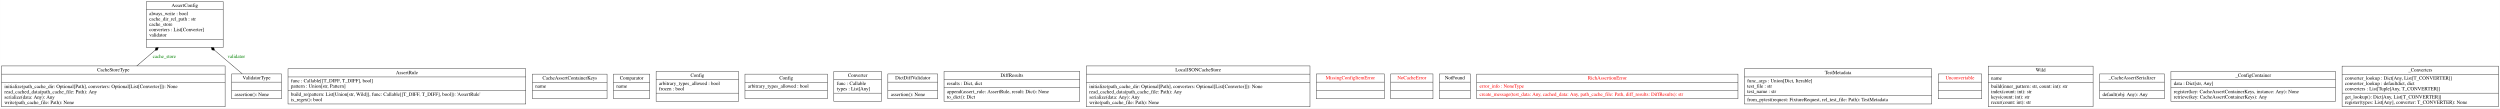
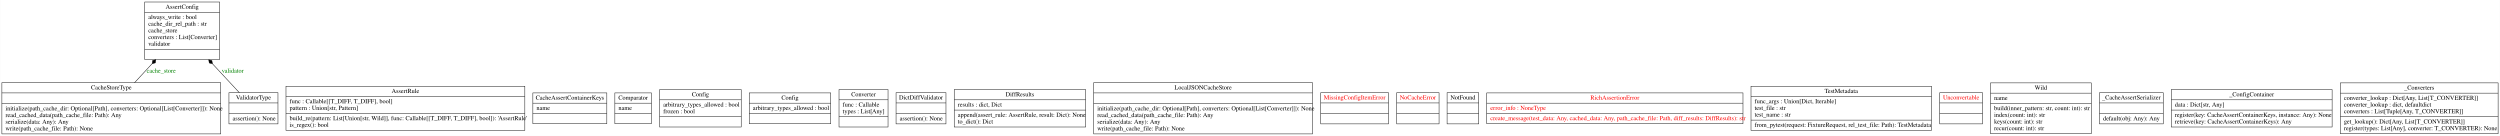
- <svg xmlns="http://www.w3.org/2000/svg" width="7033pt" height="305pt" viewBox="0.00 0.00 7032.50 305.00">
+ <svg xmlns="http://www.w3.org/2000/svg" width="5610pt" height="305pt" viewBox="0.00 0.00 5609.50 305.00">
  <g id="graph0" class="graph" transform="scale(1 1) rotate(0) translate(4 301)">
-     <polygon fill="white" stroke="transparent" points="-4,4 -4,-301 7028.5,-301 7028.5,4 -4,4" />
+     <polygon fill="white" stroke="none" points="-4,4 -4,-301 5605.5,-301 5605.5,4 -4,4" />
    <g id="node1" class="node">
-       <polygon fill="none" stroke="black" points="407.5,-167.5 407.5,-296.5 623.5,-296.5 623.5,-167.5 407.5,-167.5" />
-       <text text-anchor="middle" x="515.5" y="-281.3" font-family="Times,serif" font-size="14.00">AssertConfig</text>
-       <polyline fill="none" stroke="black" points="407.5,-273.5 623.5,-273.5 " />
-       <text text-anchor="start" x="415.5" y="-258.3" font-family="Times,serif" font-size="14.00">always_write : bool</text>
-       <text text-anchor="start" x="415.5" y="-243.3" font-family="Times,serif" font-size="14.00">cache_dir_rel_path : str</text>
-       <text text-anchor="start" x="415.5" y="-228.3" font-family="Times,serif" font-size="14.00">cache_store</text>
-       <text text-anchor="start" x="415.5" y="-213.3" font-family="Times,serif" font-size="14.00">converters : List[Converter]</text>
-       <text text-anchor="start" x="415.5" y="-198.3" font-family="Times,serif" font-size="14.00">validator</text>
-       <polyline fill="none" stroke="black" points="407.5,-190.5 623.5,-190.5 " />
-       <text text-anchor="middle" x="515.5" y="-175.3" font-family="Times,serif" font-size="14.00"> </text>
+       <polygon fill="none" stroke="black" points="320.5,-167.5 320.5,-296.5 488.5,-296.5 488.5,-167.5 320.5,-167.5" />
+       <text text-anchor="middle" x="404.5" y="-281.3" font-family="Times,serif" font-size="14.00">AssertConfig</text>
+       <polyline fill="none" stroke="black" points="320.5,-273.5 488.5,-273.5" />
+       <text text-anchor="start" x="328.5" y="-258.3" font-family="Times,serif" font-size="14.00">always_write : bool</text>
+       <text text-anchor="start" x="328.5" y="-243.3" font-family="Times,serif" font-size="14.00">cache_dir_rel_path : str</text>
+       <text text-anchor="start" x="328.5" y="-228.3" font-family="Times,serif" font-size="14.00">cache_store</text>
+       <text text-anchor="start" x="328.5" y="-213.3" font-family="Times,serif" font-size="14.00">converters : List[Converter]</text>
+       <text text-anchor="start" x="328.5" y="-198.3" font-family="Times,serif" font-size="14.00">validator</text>
+       <polyline fill="none" stroke="black" points="320.5,-190.5 488.5,-190.5" />
+       <text text-anchor="middle" x="404.5" y="-175.3" font-family="Times,serif" font-size="14.00"> </text>
    </g>
    <g id="node2" class="node">
-       <polygon fill="none" stroke="black" points="806,-8.5 806,-107.5 1475,-107.5 1475,-8.5 806,-8.5" />
-       <text text-anchor="middle" x="1140.5" y="-92.3" font-family="Times,serif" font-size="14.00">AssertRule</text>
-       <polyline fill="none" stroke="black" points="806,-84.5 1475,-84.5 " />
-       <text text-anchor="start" x="814" y="-69.3" font-family="Times,serif" font-size="14.00">func : Callable[[T_DIFF, T_DIFF], bool]</text>
-       <text text-anchor="start" x="814" y="-54.3" font-family="Times,serif" font-size="14.00">pattern : Union[str, Pattern]</text>
-       <polyline fill="none" stroke="black" points="806,-46.5 1475,-46.5 " />
-       <text text-anchor="start" x="814" y="-31.3" font-family="Times,serif" font-size="14.00">build_re(pattern: List[Union[str, Wild]], func: Callable[[T_DIFF, T_DIFF], bool]): 'AssertRule'</text>
-       <text text-anchor="start" x="814" y="-16.3" font-family="Times,serif" font-size="14.00">is_regex(): bool</text>
+       <polygon fill="none" stroke="black" points="637.5,-8.5 637.5,-107.5 1173.5,-107.5 1173.5,-8.5 637.5,-8.5" />
+       <text text-anchor="middle" x="905.5" y="-92.3" font-family="Times,serif" font-size="14.00">AssertRule</text>
+       <polyline fill="none" stroke="black" points="637.5,-84.5 1173.5,-84.5" />
+       <text text-anchor="start" x="645.5" y="-69.3" font-family="Times,serif" font-size="14.00">func : Callable[[T_DIFF, T_DIFF], bool]</text>
+       <text text-anchor="start" x="645.5" y="-54.3" font-family="Times,serif" font-size="14.00">pattern : Union[str, Pattern]</text>
+       <polyline fill="none" stroke="black" points="637.5,-46.5 1173.5,-46.5" />
+       <text text-anchor="start" x="645.5" y="-31.3" font-family="Times,serif" font-size="14.00">build_re(pattern: List[Union[str, Wild]], func: Callable[[T_DIFF, T_DIFF], bool]): 'AssertRule'</text>
+       <text text-anchor="start" x="645.5" y="-16.3" font-family="Times,serif" font-size="14.00">is_regex(): bool</text>
    </g>
    <g id="node3" class="node">
-       <polygon fill="none" stroke="black" points="1493.5,-23.5 1493.5,-92.5 1703.5,-92.5 1703.5,-23.5 1493.5,-23.5" />
-       <text text-anchor="middle" x="1598.5" y="-77.3" font-family="Times,serif" font-size="14.00">CacheAssertContainerKeys</text>
-       <polyline fill="none" stroke="black" points="1493.5,-69.5 1703.5,-69.5 " />
-       <text text-anchor="start" x="1501.5" y="-54.3" font-family="Times,serif" font-size="14.00">name</text>
-       <polyline fill="none" stroke="black" points="1493.5,-46.5 1703.5,-46.5 " />
-       <text text-anchor="middle" x="1598.5" y="-31.3" font-family="Times,serif" font-size="14.00"> </text>
+       <polygon fill="none" stroke="black" points="1191.5,-23.5 1191.5,-92.5 1357.5,-92.5 1357.5,-23.5 1191.5,-23.5" />
+       <text text-anchor="middle" x="1274.5" y="-77.3" font-family="Times,serif" font-size="14.00">CacheAssertContainerKeys</text>
+       <polyline fill="none" stroke="black" points="1191.5,-69.5 1357.5,-69.5" />
+       <text text-anchor="start" x="1199.5" y="-54.3" font-family="Times,serif" font-size="14.00">name</text>
+       <polyline fill="none" stroke="black" points="1191.5,-46.5 1357.5,-46.5" />
+       <text text-anchor="middle" x="1274.5" y="-31.3" font-family="Times,serif" font-size="14.00"> </text>
    </g>
    <g id="node4" class="node">
-       <polygon fill="none" stroke="black" points="0,-0.5 0,-115.5 629,-115.5 629,-0.5 0,-0.5" />
-       <text text-anchor="middle" x="314.5" y="-100.3" font-family="Times,serif" font-size="14.00">CacheStoreType</text>
-       <polyline fill="none" stroke="black" points="0,-92.5 629,-92.5 " />
-       <polyline fill="none" stroke="black" points="0,-68.5 629,-68.5 " />
+       <polygon fill="none" stroke="black" points="0,-0.5 0,-115.5 491,-115.5 491,-0.5 0,-0.5" />
+       <text text-anchor="middle" x="245.5" y="-100.3" font-family="Times,serif" font-size="14.00">CacheStoreType</text>
+       <polyline fill="none" stroke="black" points="0,-92.5 491,-92.5" />
+       <polyline fill="none" stroke="black" points="0,-68.5 491,-68.5" />
      <text text-anchor="start" x="8" y="-53.3" font-family="Times,serif" font-size="14.00">initialize(path_cache_dir: Optional[Path], converters: Optional[List[Converter]]): None</text>
      <text text-anchor="start" x="8" y="-38.3" font-family="Times,serif" font-size="14.00">read_cached_data(path_cache_file: Path): Any</text>
      <text text-anchor="start" x="8" y="-23.3" font-family="Times,serif" font-size="14.00">serialize(data: Any): Any</text>
      <text text-anchor="start" x="8" y="-8.3" font-family="Times,serif" font-size="14.00">write(path_cache_file: Path): None</text>
    </g>
    <g id="edge1" class="edge">
-       <path fill="none" stroke="black" d="M380.59,-115.56C396.91,-129.52 414.6,-144.66 431.64,-159.24" />
-       <polygon fill="black" stroke="black" points="431.9,-159.46 439.06,-160.33 441.02,-167.27 433.86,-166.4 431.9,-159.46" />
-       <text text-anchor="middle" x="458" y="-137.8" font-family="Times,serif" font-size="14.00" fill="green">cache_store</text>
+       <path fill="none" stroke="black" d="M297.56,-115.32C310.27,-129.06 324.04,-143.96 337.33,-158.34" />
+       <polygon fill="black" stroke="black" points="337.23,-158.23 344.24,-159.92 345.38,-167.04 338.37,-165.35 337.23,-158.23" />
+       <text text-anchor="middle" x="357.5" y="-137.8" font-family="Times,serif" font-size="14.00" fill="green">cache_store</text>
    </g>
    <g id="node5" class="node">
-       <polygon fill="none" stroke="black" points="1721.5,-23.5 1721.5,-92.5 1823.5,-92.5 1823.5,-23.5 1721.5,-23.5" />
-       <text text-anchor="middle" x="1772.5" y="-77.3" font-family="Times,serif" font-size="14.00">Comparator</text>
-       <polyline fill="none" stroke="black" points="1721.5,-69.5 1823.5,-69.5 " />
-       <text text-anchor="start" x="1729.5" y="-54.3" font-family="Times,serif" font-size="14.00">name</text>
-       <polyline fill="none" stroke="black" points="1721.5,-46.5 1823.5,-46.5 " />
-       <text text-anchor="middle" x="1772.5" y="-31.3" font-family="Times,serif" font-size="14.00"> </text>
+       <polygon fill="none" stroke="black" points="1375.5,-23.5 1375.5,-92.5 1457.5,-92.5 1457.5,-23.5 1375.5,-23.5" />
+       <text text-anchor="middle" x="1416.5" y="-77.3" font-family="Times,serif" font-size="14.00">Comparator</text>
+       <polyline fill="none" stroke="black" points="1375.5,-69.5 1457.5,-69.5" />
+       <text text-anchor="start" x="1383.5" y="-54.3" font-family="Times,serif" font-size="14.00">name</text>
+       <polyline fill="none" stroke="black" points="1375.5,-46.5 1457.5,-46.5" />
+       <text text-anchor="middle" x="1416.5" y="-31.3" font-family="Times,serif" font-size="14.00"> </text>
    </g>
    <g id="node6" class="node">
-       <polygon fill="none" stroke="black" points="1841.5,-16 1841.5,-100 2073.5,-100 2073.5,-16 1841.5,-16" />
-       <text text-anchor="middle" x="1957.5" y="-84.8" font-family="Times,serif" font-size="14.00">Config</text>
-       <polyline fill="none" stroke="black" points="1841.5,-77 2073.5,-77 " />
-       <text text-anchor="start" x="1849.5" y="-61.8" font-family="Times,serif" font-size="14.00">arbitrary_types_allowed : bool</text>
-       <text text-anchor="start" x="1849.5" y="-46.8" font-family="Times,serif" font-size="14.00">frozen : bool</text>
-       <polyline fill="none" stroke="black" points="1841.5,-39 2073.5,-39 " />
-       <text text-anchor="middle" x="1957.5" y="-23.8" font-family="Times,serif" font-size="14.00"> </text>
+       <polygon fill="none" stroke="black" points="1476,-16 1476,-100 1659,-100 1659,-16 1476,-16" />
+       <text text-anchor="middle" x="1567.5" y="-84.8" font-family="Times,serif" font-size="14.00">Config</text>
+       <polyline fill="none" stroke="black" points="1476,-77 1659,-77" />
+       <text text-anchor="start" x="1484" y="-61.8" font-family="Times,serif" font-size="14.00">arbitrary_types_allowed : bool</text>
+       <text text-anchor="start" x="1484" y="-46.8" font-family="Times,serif" font-size="14.00">frozen : bool</text>
+       <polyline fill="none" stroke="black" points="1476,-39 1659,-39" />
+       <text text-anchor="middle" x="1567.5" y="-23.8" font-family="Times,serif" font-size="14.00"> </text>
    </g>
    <g id="node7" class="node">
-       <polygon fill="none" stroke="black" points="2091.5,-23.5 2091.5,-92.5 2323.5,-92.5 2323.5,-23.5 2091.5,-23.5" />
-       <text text-anchor="middle" x="2207.5" y="-77.3" font-family="Times,serif" font-size="14.00">Config</text>
-       <polyline fill="none" stroke="black" points="2091.5,-69.5 2323.5,-69.5 " />
-       <text text-anchor="start" x="2099.5" y="-54.3" font-family="Times,serif" font-size="14.00">arbitrary_types_allowed : bool</text>
-       <polyline fill="none" stroke="black" points="2091.5,-46.5 2323.5,-46.5 " />
-       <text text-anchor="middle" x="2207.5" y="-31.3" font-family="Times,serif" font-size="14.00"> </text>
+       <polygon fill="none" stroke="black" points="1677,-23.5 1677,-92.5 1860,-92.5 1860,-23.5 1677,-23.5" />
+       <text text-anchor="middle" x="1768.5" y="-77.3" font-family="Times,serif" font-size="14.00">Config</text>
+       <polyline fill="none" stroke="black" points="1677,-69.5 1860,-69.5" />
+       <text text-anchor="start" x="1685" y="-54.3" font-family="Times,serif" font-size="14.00">arbitrary_types_allowed : bool</text>
+       <polyline fill="none" stroke="black" points="1677,-46.5 1860,-46.5" />
+       <text text-anchor="middle" x="1768.5" y="-31.3" font-family="Times,serif" font-size="14.00"> </text>
    </g>
    <g id="node8" class="node">
-       <polygon fill="none" stroke="black" points="2341.5,-16 2341.5,-100 2475.5,-100 2475.5,-16 2341.5,-16" />
-       <text text-anchor="middle" x="2408.5" y="-84.8" font-family="Times,serif" font-size="14.00">Converter</text>
-       <polyline fill="none" stroke="black" points="2341.5,-77 2475.5,-77 " />
-       <text text-anchor="start" x="2349.5" y="-61.8" font-family="Times,serif" font-size="14.00">func : Callable</text>
-       <text text-anchor="start" x="2349.5" y="-46.8" font-family="Times,serif" font-size="14.00">types : List[Any]</text>
-       <polyline fill="none" stroke="black" points="2341.5,-39 2475.5,-39 " />
-       <text text-anchor="middle" x="2408.5" y="-23.8" font-family="Times,serif" font-size="14.00"> </text>
+       <polygon fill="none" stroke="black" points="1878.5,-16 1878.5,-100 1988.5,-100 1988.5,-16 1878.5,-16" />
+       <text text-anchor="middle" x="1933.5" y="-84.8" font-family="Times,serif" font-size="14.00">Converter</text>
+       <polyline fill="none" stroke="black" points="1878.5,-77 1988.5,-77" />
+       <text text-anchor="start" x="1886.5" y="-61.8" font-family="Times,serif" font-size="14.00">func : Callable</text>
+       <text text-anchor="start" x="1886.5" y="-46.8" font-family="Times,serif" font-size="14.00">types : List[Any]</text>
+       <polyline fill="none" stroke="black" points="1878.5,-39 1988.5,-39" />
+       <text text-anchor="middle" x="1933.5" y="-23.8" font-family="Times,serif" font-size="14.00"> </text>
    </g>
    <g id="node9" class="node">
-       <polygon fill="none" stroke="black" points="2493.5,-23 2493.5,-93 2633.5,-93 2633.5,-23 2493.5,-23" />
-       <text text-anchor="middle" x="2563.5" y="-77.8" font-family="Times,serif" font-size="14.00">DictDiffValidator</text>
-       <polyline fill="none" stroke="black" points="2493.5,-70 2633.5,-70 " />
-       <polyline fill="none" stroke="black" points="2493.5,-46 2633.5,-46 " />
-       <text text-anchor="start" x="2501.5" y="-30.8" font-family="Times,serif" font-size="14.00">assertion(): None</text>
+       <polygon fill="none" stroke="black" points="2006.5,-23 2006.5,-93 2118.5,-93 2118.5,-23 2006.5,-23" />
+       <text text-anchor="middle" x="2062.5" y="-77.8" font-family="Times,serif" font-size="14.00">DictDiffValidator</text>
+       <polyline fill="none" stroke="black" points="2006.5,-70 2118.5,-70" />
+       <polyline fill="none" stroke="black" points="2006.5,-46 2118.5,-46" />
+       <text text-anchor="start" x="2014.5" y="-30.8" font-family="Times,serif" font-size="14.00">assertion(): None</text>
    </g>
    <g id="node10" class="node">
-       <polygon fill="none" stroke="black" points="2651.5,-16 2651.5,-100 3033.5,-100 3033.5,-16 2651.5,-16" />
-       <text text-anchor="middle" x="2842.5" y="-84.8" font-family="Times,serif" font-size="14.00">DiffResults</text>
-       <polyline fill="none" stroke="black" points="2651.5,-77 3033.5,-77 " />
-       <text text-anchor="start" x="2659.5" y="-61.8" font-family="Times,serif" font-size="14.00">results : Dict, dict</text>
-       <polyline fill="none" stroke="black" points="2651.5,-54 3033.5,-54 " />
-       <text text-anchor="start" x="2659.5" y="-38.8" font-family="Times,serif" font-size="14.00">append(assert_rule: AssertRule, result: Dict): None</text>
-       <text text-anchor="start" x="2659.5" y="-23.8" font-family="Times,serif" font-size="14.00">to_dict(): Dict</text>
+       <polygon fill="none" stroke="black" points="2137,-16 2137,-100 2432,-100 2432,-16 2137,-16" />
+       <text text-anchor="middle" x="2284.5" y="-84.8" font-family="Times,serif" font-size="14.00">DiffResults</text>
+       <polyline fill="none" stroke="black" points="2137,-77 2432,-77" />
+       <text text-anchor="start" x="2145" y="-61.8" font-family="Times,serif" font-size="14.00">results : dict, Dict</text>
+       <polyline fill="none" stroke="black" points="2137,-54 2432,-54" />
+       <text text-anchor="start" x="2145" y="-38.8" font-family="Times,serif" font-size="14.00">append(assert_rule: AssertRule, result: Dict): None</text>
+       <text text-anchor="start" x="2145" y="-23.8" font-family="Times,serif" font-size="14.00">to_dict(): Dict</text>
    </g>
    <g id="node11" class="node">
-       <polygon fill="none" stroke="black" points="3052,-0.5 3052,-115.5 3681,-115.5 3681,-0.5 3052,-0.5" />
-       <text text-anchor="middle" x="3366.5" y="-100.3" font-family="Times,serif" font-size="14.00">LocalJSONCacheStore</text>
-       <polyline fill="none" stroke="black" points="3052,-92.5 3681,-92.5 " />
-       <polyline fill="none" stroke="black" points="3052,-68.5 3681,-68.5 " />
-       <text text-anchor="start" x="3060" y="-53.3" font-family="Times,serif" font-size="14.00">initialize(path_cache_dir: Optional[Path], converters: Optional[List[Converter]]): None</text>
-       <text text-anchor="start" x="3060" y="-38.3" font-family="Times,serif" font-size="14.00">read_cached_data(path_cache_file: Path): Any</text>
-       <text text-anchor="start" x="3060" y="-23.3" font-family="Times,serif" font-size="14.00">serialize(data: Any): Any</text>
-       <text text-anchor="start" x="3060" y="-8.3" font-family="Times,serif" font-size="14.00">write(path_cache_file: Path): None</text>
+       <polygon fill="none" stroke="black" points="2450,-0.5 2450,-115.5 2941,-115.5 2941,-0.5 2450,-0.5" />
+       <text text-anchor="middle" x="2695.5" y="-100.3" font-family="Times,serif" font-size="14.00">LocalJSONCacheStore</text>
+       <polyline fill="none" stroke="black" points="2450,-92.5 2941,-92.5" />
+       <polyline fill="none" stroke="black" points="2450,-68.5 2941,-68.5" />
+       <text text-anchor="start" x="2458" y="-53.3" font-family="Times,serif" font-size="14.00">initialize(path_cache_dir: Optional[Path], converters: Optional[List[Converter]]): None</text>
+       <text text-anchor="start" x="2458" y="-38.3" font-family="Times,serif" font-size="14.00">read_cached_data(path_cache_file: Path): Any</text>
+       <text text-anchor="start" x="2458" y="-23.3" font-family="Times,serif" font-size="14.00">serialize(data: Any): Any</text>
+       <text text-anchor="start" x="2458" y="-8.3" font-family="Times,serif" font-size="14.00">write(path_cache_file: Path): None</text>
    </g>
    <g id="node12" class="node">
-       <polygon fill="none" stroke="black" points="3699,-23 3699,-93 3890,-93 3890,-23 3699,-23" />
-       <text text-anchor="middle" x="3794.5" y="-77.8" font-family="Times,serif" font-size="14.00" fill="red">MissingConfigItemError</text>
-       <polyline fill="none" stroke="black" points="3699,-70 3890,-70 " />
-       <polyline fill="none" stroke="black" points="3699,-46 3890,-46 " />
-       <text text-anchor="middle" x="3794.5" y="-30.8" font-family="Times,serif" font-size="14.00" fill="red"> </text>
+       <polygon fill="none" stroke="black" points="2959.5,-23 2959.5,-93 3111.5,-93 3111.5,-23 2959.5,-23" />
+       <text text-anchor="middle" x="3035.5" y="-77.8" font-family="Times,serif" font-size="14.00" fill="red">MissingConfigItemError</text>
+       <polyline fill="none" stroke="black" points="2959.5,-70 3111.5,-70" />
+       <polyline fill="none" stroke="black" points="2959.5,-46 3111.5,-46" />
+       <text text-anchor="middle" x="3035.5" y="-30.8" font-family="Times,serif" font-size="14.00" fill="red"> </text>
    </g>
    <g id="node13" class="node">
-       <polygon fill="none" stroke="black" points="3908,-23 3908,-93 4027,-93 4027,-23 3908,-23" />
-       <text text-anchor="middle" x="3967.5" y="-77.8" font-family="Times,serif" font-size="14.00" fill="red">NoCacheError</text>
-       <polyline fill="none" stroke="black" points="3908,-70 4027,-70 " />
-       <polyline fill="none" stroke="black" points="3908,-46 4027,-46 " />
-       <text text-anchor="middle" x="3967.5" y="-30.8" font-family="Times,serif" font-size="14.00" fill="red"> </text>
+       <polygon fill="none" stroke="black" points="3130,-23 3130,-93 3225,-93 3225,-23 3130,-23" />
+       <text text-anchor="middle" x="3177.5" y="-77.8" font-family="Times,serif" font-size="14.00" fill="red">NoCacheError</text>
+       <polyline fill="none" stroke="black" points="3130,-70 3225,-70" />
+       <polyline fill="none" stroke="black" points="3130,-46 3225,-46" />
+       <text text-anchor="middle" x="3177.5" y="-30.8" font-family="Times,serif" font-size="14.00" fill="red"> </text>
    </g>
    <g id="node14" class="node">
-       <polygon fill="none" stroke="black" points="4045,-23 4045,-93 4132,-93 4132,-23 4045,-23" />
-       <text text-anchor="middle" x="4088.5" y="-77.8" font-family="Times,serif" font-size="14.00">NotFound</text>
-       <polyline fill="none" stroke="black" points="4045,-70 4132,-70 " />
-       <polyline fill="none" stroke="black" points="4045,-46 4132,-46 " />
-       <text text-anchor="middle" x="4088.5" y="-30.8" font-family="Times,serif" font-size="14.00"> </text>
+       <polygon fill="none" stroke="black" points="3243,-23 3243,-93 3314,-93 3314,-23 3243,-23" />
+       <text text-anchor="middle" x="3278.5" y="-77.8" font-family="Times,serif" font-size="14.00">NotFound</text>
+       <polyline fill="none" stroke="black" points="3243,-70 3314,-70" />
+       <polyline fill="none" stroke="black" points="3243,-46 3314,-46" />
+       <text text-anchor="middle" x="3278.5" y="-30.8" font-family="Times,serif" font-size="14.00"> </text>
    </g>
    <g id="node15" class="node">
-       <polygon fill="none" stroke="black" points="4150,-23.5 4150,-92.5 4885,-92.5 4885,-23.5 4150,-23.5" />
-       <text text-anchor="middle" x="4517.5" y="-77.3" font-family="Times,serif" font-size="14.00" fill="red">RichAssertionError</text>
-       <polyline fill="none" stroke="black" points="4150,-69.5 4885,-69.5 " />
-       <text text-anchor="start" x="4158" y="-54.3" font-family="Times,serif" font-size="14.00" fill="red">error_info : NoneType</text>
-       <polyline fill="none" stroke="black" points="4150,-46.5 4885,-46.5 " />
-       <text text-anchor="start" x="4158" y="-31.3" font-family="Times,serif" font-size="14.00" fill="red">create_message(test_data: Any, cached_data: Any, path_cache_file: Path, diff_results: DiffResults): str</text>
+       <polygon fill="none" stroke="black" points="3332,-23.5 3332,-92.5 3907,-92.5 3907,-23.5 3332,-23.5" />
+       <text text-anchor="middle" x="3619.5" y="-77.3" font-family="Times,serif" font-size="14.00" fill="red">RichAssertionError</text>
+       <polyline fill="none" stroke="black" points="3332,-69.5 3907,-69.5" />
+       <text text-anchor="start" x="3340" y="-54.3" font-family="Times,serif" font-size="14.00" fill="red">error_info : NoneType</text>
+       <polyline fill="none" stroke="black" points="3332,-46.5 3907,-46.5" />
+       <text text-anchor="start" x="3340" y="-31.3" font-family="Times,serif" font-size="14.00" fill="red">create_message(test_data: Any, cached_data: Any, path_cache_file: Path, diff_results: DiffResults): str</text>
    </g>
    <g id="node16" class="node">
-       <polygon fill="none" stroke="black" points="4903,-8.5 4903,-107.5 5430,-107.5 5430,-8.5 4903,-8.5" />
-       <text text-anchor="middle" x="5166.5" y="-92.3" font-family="Times,serif" font-size="14.00">TestMetadata</text>
-       <polyline fill="none" stroke="black" points="4903,-84.5 5430,-84.5 " />
-       <text text-anchor="start" x="4911" y="-69.3" font-family="Times,serif" font-size="14.00">func_args : Union[Dict, Iterable]</text>
-       <text text-anchor="start" x="4911" y="-54.3" font-family="Times,serif" font-size="14.00">test_file : str</text>
-       <text text-anchor="start" x="4911" y="-39.3" font-family="Times,serif" font-size="14.00">test_name : str</text>
-       <polyline fill="none" stroke="black" points="4903,-31.5 5430,-31.5 " />
-       <text text-anchor="start" x="4911" y="-16.3" font-family="Times,serif" font-size="14.00">from_pytest(request: FixtureRequest, rel_test_file: Path): TestMetadata</text>
+       <polygon fill="none" stroke="black" points="3925,-8.5 3925,-107.5 4330,-107.5 4330,-8.5 3925,-8.5" />
+       <text text-anchor="middle" x="4127.5" y="-92.3" font-family="Times,serif" font-size="14.00">TestMetadata</text>
+       <polyline fill="none" stroke="black" points="3925,-84.5 4330,-84.5" />
+       <text text-anchor="start" x="3933" y="-69.3" font-family="Times,serif" font-size="14.00">func_args : Union[Dict, Iterable]</text>
+       <text text-anchor="start" x="3933" y="-54.3" font-family="Times,serif" font-size="14.00">test_file : str</text>
+       <text text-anchor="start" x="3933" y="-39.3" font-family="Times,serif" font-size="14.00">test_name : str</text>
+       <polyline fill="none" stroke="black" points="3925,-31.5 4330,-31.5" />
+       <text text-anchor="start" x="3933" y="-16.3" font-family="Times,serif" font-size="14.00">from_pytest(request: FixtureRequest, rel_test_file: Path): TestMetadata</text>
    </g>
    <g id="node17" class="node">
-       <polygon fill="none" stroke="black" points="5448.5,-23 5448.5,-93 5570.5,-93 5570.5,-23 5448.5,-23" />
-       <text text-anchor="middle" x="5509.5" y="-77.8" font-family="Times,serif" font-size="14.00" fill="red">Unconvertable</text>
-       <polyline fill="none" stroke="black" points="5448.5,-70 5570.5,-70 " />
-       <polyline fill="none" stroke="black" points="5448.5,-46 5570.5,-46 " />
-       <text text-anchor="middle" x="5509.5" y="-30.8" font-family="Times,serif" font-size="14.00" fill="red"> </text>
+       <polygon fill="none" stroke="black" points="4348.5,-23 4348.5,-93 4444.5,-93 4444.5,-23 4348.5,-23" />
+       <text text-anchor="middle" x="4396.5" y="-77.8" font-family="Times,serif" font-size="14.00" fill="red">Unconvertable</text>
+       <polyline fill="none" stroke="black" points="4348.5,-70 4444.5,-70" />
+       <polyline fill="none" stroke="black" points="4348.5,-46 4444.5,-46" />
+       <text text-anchor="middle" x="4396.5" y="-30.8" font-family="Times,serif" font-size="14.00" fill="red"> </text>
    </g>
    <g id="node18" class="node">
-       <polygon fill="none" stroke="black" points="647.5,-23 647.5,-93 787.5,-93 787.5,-23 647.5,-23" />
-       <text text-anchor="middle" x="717.5" y="-77.8" font-family="Times,serif" font-size="14.00">ValidatorType</text>
-       <polyline fill="none" stroke="black" points="647.5,-70 787.5,-70 " />
-       <polyline fill="none" stroke="black" points="647.5,-46 787.5,-46 " />
-       <text text-anchor="start" x="655.5" y="-30.8" font-family="Times,serif" font-size="14.00">assertion(): None</text>
+       <polygon fill="none" stroke="black" points="509.5,-23 509.5,-93 619.5,-93 619.5,-23 509.5,-23" />
+       <text text-anchor="middle" x="564.5" y="-77.8" font-family="Times,serif" font-size="14.00">ValidatorType</text>
+       <polyline fill="none" stroke="black" points="509.5,-70 619.5,-70" />
+       <polyline fill="none" stroke="black" points="509.5,-46 619.5,-46" />
+       <text text-anchor="start" x="517.5" y="-30.8" font-family="Times,serif" font-size="14.00">assertion(): None</text>
    </g>
    <g id="edge2" class="edge">
-       <path fill="none" stroke="black" d="M677.11,-93.39C654.86,-112.34 626.39,-136.58 599.56,-159.42" />
-       <polygon fill="black" stroke="black" points="599.29,-159.65 597.31,-166.59 590.15,-167.43 592.13,-160.5 599.29,-159.65" />
-       <text text-anchor="middle" x="660.5" y="-137.8" font-family="Times,serif" font-size="14.00" fill="green">validator</text>
+       <path fill="none" stroke="black" d="M532.89,-92.98C515.52,-111.65 493.28,-135.57 472.2,-158.22" />
+       <polygon fill="black" stroke="black" points="472.36,-158.06 471.2,-165.17 464.18,-166.84 465.34,-159.72 472.36,-158.06" />
+       <text text-anchor="middle" x="518" y="-137.8" font-family="Times,serif" font-size="14.00" fill="green">validator</text>
    </g>
    <g id="node19" class="node">
-       <polygon fill="none" stroke="black" points="5589,-1 5589,-115 5884,-115 5884,-1 5589,-1" />
-       <text text-anchor="middle" x="5736.5" y="-99.8" font-family="Times,serif" font-size="14.00">Wild</text>
-       <polyline fill="none" stroke="black" points="5589,-92 5884,-92 " />
-       <text text-anchor="start" x="5597" y="-76.8" font-family="Times,serif" font-size="14.00">name</text>
-       <polyline fill="none" stroke="black" points="5589,-69 5884,-69 " />
-       <text text-anchor="start" x="5597" y="-53.8" font-family="Times,serif" font-size="14.00">build(inner_pattern: str, count: int): str</text>
-       <text text-anchor="start" x="5597" y="-38.8" font-family="Times,serif" font-size="14.00">index(count: int): str</text>
-       <text text-anchor="start" x="5597" y="-23.8" font-family="Times,serif" font-size="14.00">keys(count: int): str</text>
-       <text text-anchor="start" x="5597" y="-8.8" font-family="Times,serif" font-size="14.00">recur(count: int): str</text>
+       <polygon fill="none" stroke="black" points="4462.5,-1 4462.5,-115 4688.5,-115 4688.5,-1 4462.5,-1" />
+       <text text-anchor="middle" x="4575.5" y="-99.8" font-family="Times,serif" font-size="14.00">Wild</text>
+       <polyline fill="none" stroke="black" points="4462.5,-92 4688.5,-92" />
+       <text text-anchor="start" x="4470.5" y="-76.8" font-family="Times,serif" font-size="14.00">name</text>
+       <polyline fill="none" stroke="black" points="4462.5,-69 4688.5,-69" />
+       <text text-anchor="start" x="4470.5" y="-53.8" font-family="Times,serif" font-size="14.00">build(inner_pattern: str, count: int): str</text>
+       <text text-anchor="start" x="4470.5" y="-38.8" font-family="Times,serif" font-size="14.00">index(count: int): str</text>
+       <text text-anchor="start" x="4470.5" y="-23.8" font-family="Times,serif" font-size="14.00">keys(count: int): str</text>
+       <text text-anchor="start" x="4470.5" y="-8.8" font-family="Times,serif" font-size="14.00">recur(count: int): str</text>
    </g>
    <g id="node20" class="node">
-       <polygon fill="none" stroke="black" points="5902.5,-23 5902.5,-93 6084.5,-93 6084.5,-23 5902.5,-23" />
-       <text text-anchor="middle" x="5993.5" y="-77.8" font-family="Times,serif" font-size="14.00">_CacheAssertSerializer</text>
-       <polyline fill="none" stroke="black" points="5902.5,-70 6084.5,-70 " />
-       <polyline fill="none" stroke="black" points="5902.5,-46 6084.5,-46 " />
-       <text text-anchor="start" x="5910.5" y="-30.8" font-family="Times,serif" font-size="14.00">default(obj: Any): Any</text>
+       <polygon fill="none" stroke="black" points="4707,-23 4707,-93 4850,-93 4850,-23 4707,-23" />
+       <text text-anchor="middle" x="4778.5" y="-77.8" font-family="Times,serif" font-size="14.00">_CacheAssertSerializer</text>
+       <polyline fill="none" stroke="black" points="4707,-70 4850,-70" />
+       <polyline fill="none" stroke="black" points="4707,-46 4850,-46" />
+       <text text-anchor="start" x="4715" y="-30.8" font-family="Times,serif" font-size="14.00">default(obj: Any): Any</text>
    </g>
    <g id="node21" class="node">
-       <polygon fill="none" stroke="black" points="6103,-16 6103,-100 6566,-100 6566,-16 6103,-16" />
-       <text text-anchor="middle" x="6334.5" y="-84.8" font-family="Times,serif" font-size="14.00">_ConfigContainer</text>
-       <polyline fill="none" stroke="black" points="6103,-77 6566,-77 " />
-       <text text-anchor="start" x="6111" y="-61.8" font-family="Times,serif" font-size="14.00">data : Dict[str, Any]</text>
-       <polyline fill="none" stroke="black" points="6103,-54 6566,-54 " />
-       <text text-anchor="start" x="6111" y="-38.8" font-family="Times,serif" font-size="14.00">register(key: CacheAssertContainerKeys, instance: Any): None</text>
-       <text text-anchor="start" x="6111" y="-23.8" font-family="Times,serif" font-size="14.00">retrieve(key: CacheAssertContainerKeys): Any</text>
+       <polygon fill="none" stroke="black" points="4868,-16 4868,-100 5229,-100 5229,-16 4868,-16" />
+       <text text-anchor="middle" x="5048.5" y="-84.8" font-family="Times,serif" font-size="14.00">_ConfigContainer</text>
+       <polyline fill="none" stroke="black" points="4868,-77 5229,-77" />
+       <text text-anchor="start" x="4876" y="-61.8" font-family="Times,serif" font-size="14.00">data : Dict[str, Any]</text>
+       <polyline fill="none" stroke="black" points="4868,-54 5229,-54" />
+       <text text-anchor="start" x="4876" y="-38.8" font-family="Times,serif" font-size="14.00">register(key: CacheAssertContainerKeys, instance: Any): None</text>
+       <text text-anchor="start" x="4876" y="-23.8" font-family="Times,serif" font-size="14.00">retrieve(key: CacheAssertContainerKeys): Any</text>
    </g>
    <g id="node22" class="node">
-       <polygon fill="none" stroke="black" points="6584.5,-1 6584.5,-115 7024.5,-115 7024.5,-1 6584.5,-1" />
-       <text text-anchor="middle" x="6804.5" y="-99.8" font-family="Times,serif" font-size="14.00">_Converters</text>
-       <polyline fill="none" stroke="black" points="6584.5,-92 7024.5,-92 " />
-       <text text-anchor="start" x="6592.5" y="-76.8" font-family="Times,serif" font-size="14.00">converter_lookup : Dict[Any, List[T_CONVERTER]]</text>
-       <text text-anchor="start" x="6592.5" y="-61.8" font-family="Times,serif" font-size="14.00">converter_lookup : defaultdict, dict</text>
-       <text text-anchor="start" x="6592.5" y="-46.8" font-family="Times,serif" font-size="14.00">converters : List[Tuple[Any, T_CONVERTER]]</text>
-       <polyline fill="none" stroke="black" points="6584.5,-39 7024.5,-39 " />
-       <text text-anchor="start" x="6592.5" y="-23.8" font-family="Times,serif" font-size="14.00">get_lookup(): Dict[Any, List[T_CONVERTER]]</text>
-       <text text-anchor="start" x="6592.5" y="-8.8" font-family="Times,serif" font-size="14.00">register(types: List[Any], converter: T_CONVERTER): None</text>
+       <polygon fill="none" stroke="black" points="5247.5,-1 5247.5,-115 5601.5,-115 5601.5,-1 5247.5,-1" />
+       <text text-anchor="middle" x="5424.5" y="-99.8" font-family="Times,serif" font-size="14.00">_Converters</text>
+       <polyline fill="none" stroke="black" points="5247.5,-92 5601.5,-92" />
+       <text text-anchor="start" x="5255.5" y="-76.8" font-family="Times,serif" font-size="14.00">converter_lookup : Dict[Any, List[T_CONVERTER]]</text>
+       <text text-anchor="start" x="5255.5" y="-61.8" font-family="Times,serif" font-size="14.00">converter_lookup : dict, defaultdict</text>
+       <text text-anchor="start" x="5255.5" y="-46.8" font-family="Times,serif" font-size="14.00">converters : List[Tuple[Any, T_CONVERTER]]</text>
+       <polyline fill="none" stroke="black" points="5247.5,-39 5601.5,-39" />
+       <text text-anchor="start" x="5255.5" y="-23.8" font-family="Times,serif" font-size="14.00">get_lookup(): Dict[Any, List[T_CONVERTER]]</text>
+       <text text-anchor="start" x="5255.5" y="-8.8" font-family="Times,serif" font-size="14.00">register(types: List[Any], converter: T_CONVERTER): None</text>
    </g>
  </g>
</svg>
